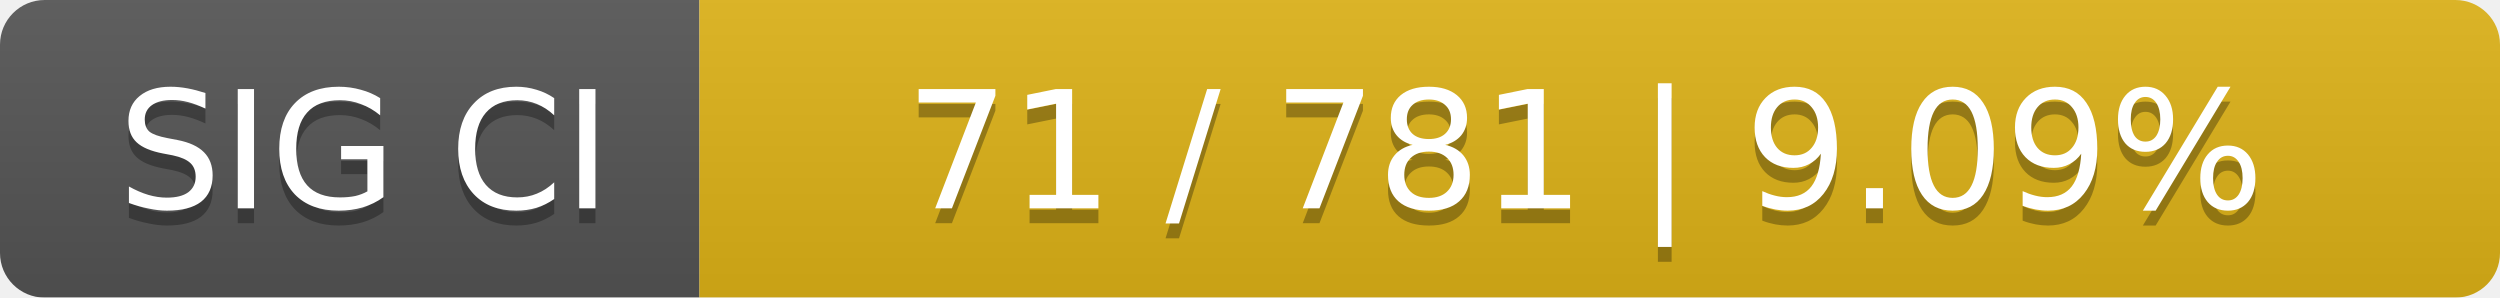
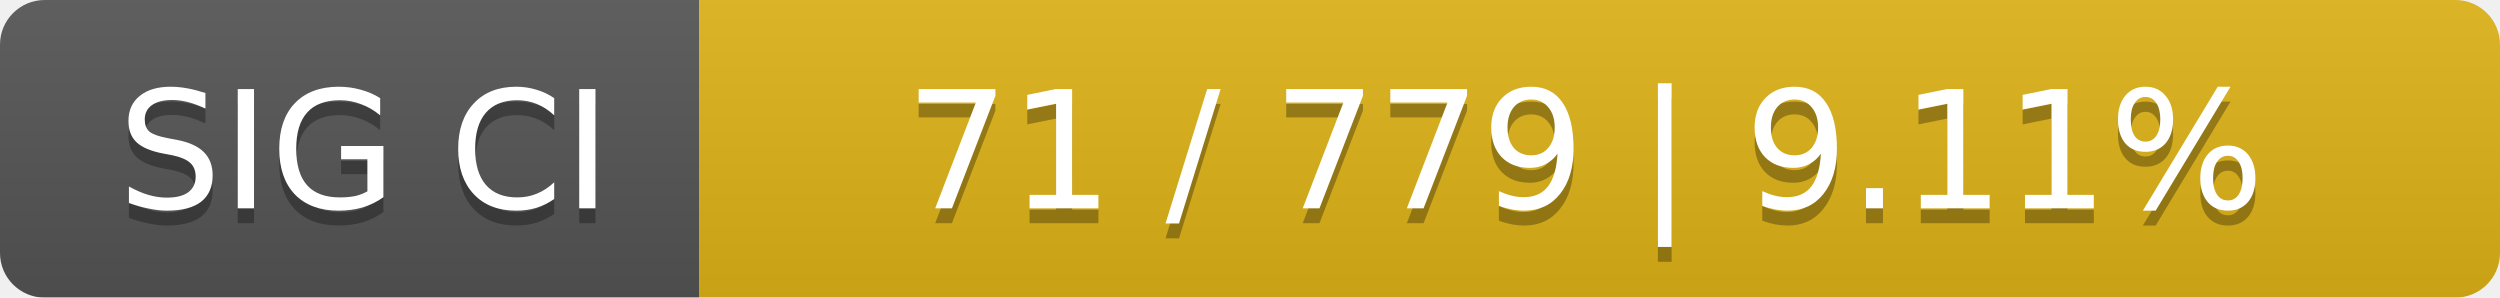
<svg xmlns="http://www.w3.org/2000/svg" width="168" height="20">
  <linearGradient id="smooth" x2="0" y2="100%">
    <stop offset="0" stop-color="#bbb" stop-opacity=".1" />
    <stop offset="1" stop-opacity=".1" />
  </linearGradient>
  <mask id="round">
    <rect width="168" height="20" rx="3" fill="#fff" />
  </mask>
  <g mask="url(#round)">
    <rect width="47" height="20" fill="#555" />
    <rect x="47" width="121" height="20" fill="#dfb317" />
    <rect width="168" height="20" fill="url(#smooth)" />
  </g>
  <g fill="#fff" text-anchor="middle" font-family="DejaVu Sans,Verdana,Geneva,sans-serif" font-size="11">
    <text x="24.5" y="15" fill="#010101" fill-opacity=".3">SIG CI</text>
    <text x="24.5" y="14">SIG CI</text>
-     <text x="106.5" y="15" fill="#010101" fill-opacity=".3">71 / 781    |    9.09%</text>
-     <text x="106.5" y="14">71 / 781    |    9.09%</text>
+     <text x="106.5" y="15" fill="#010101" fill-opacity=".3">71 / 779    |    9.11%</text>
+     <text x="106.5" y="14">71 / 779    |    9.11%</text>
  </g>
</svg>
